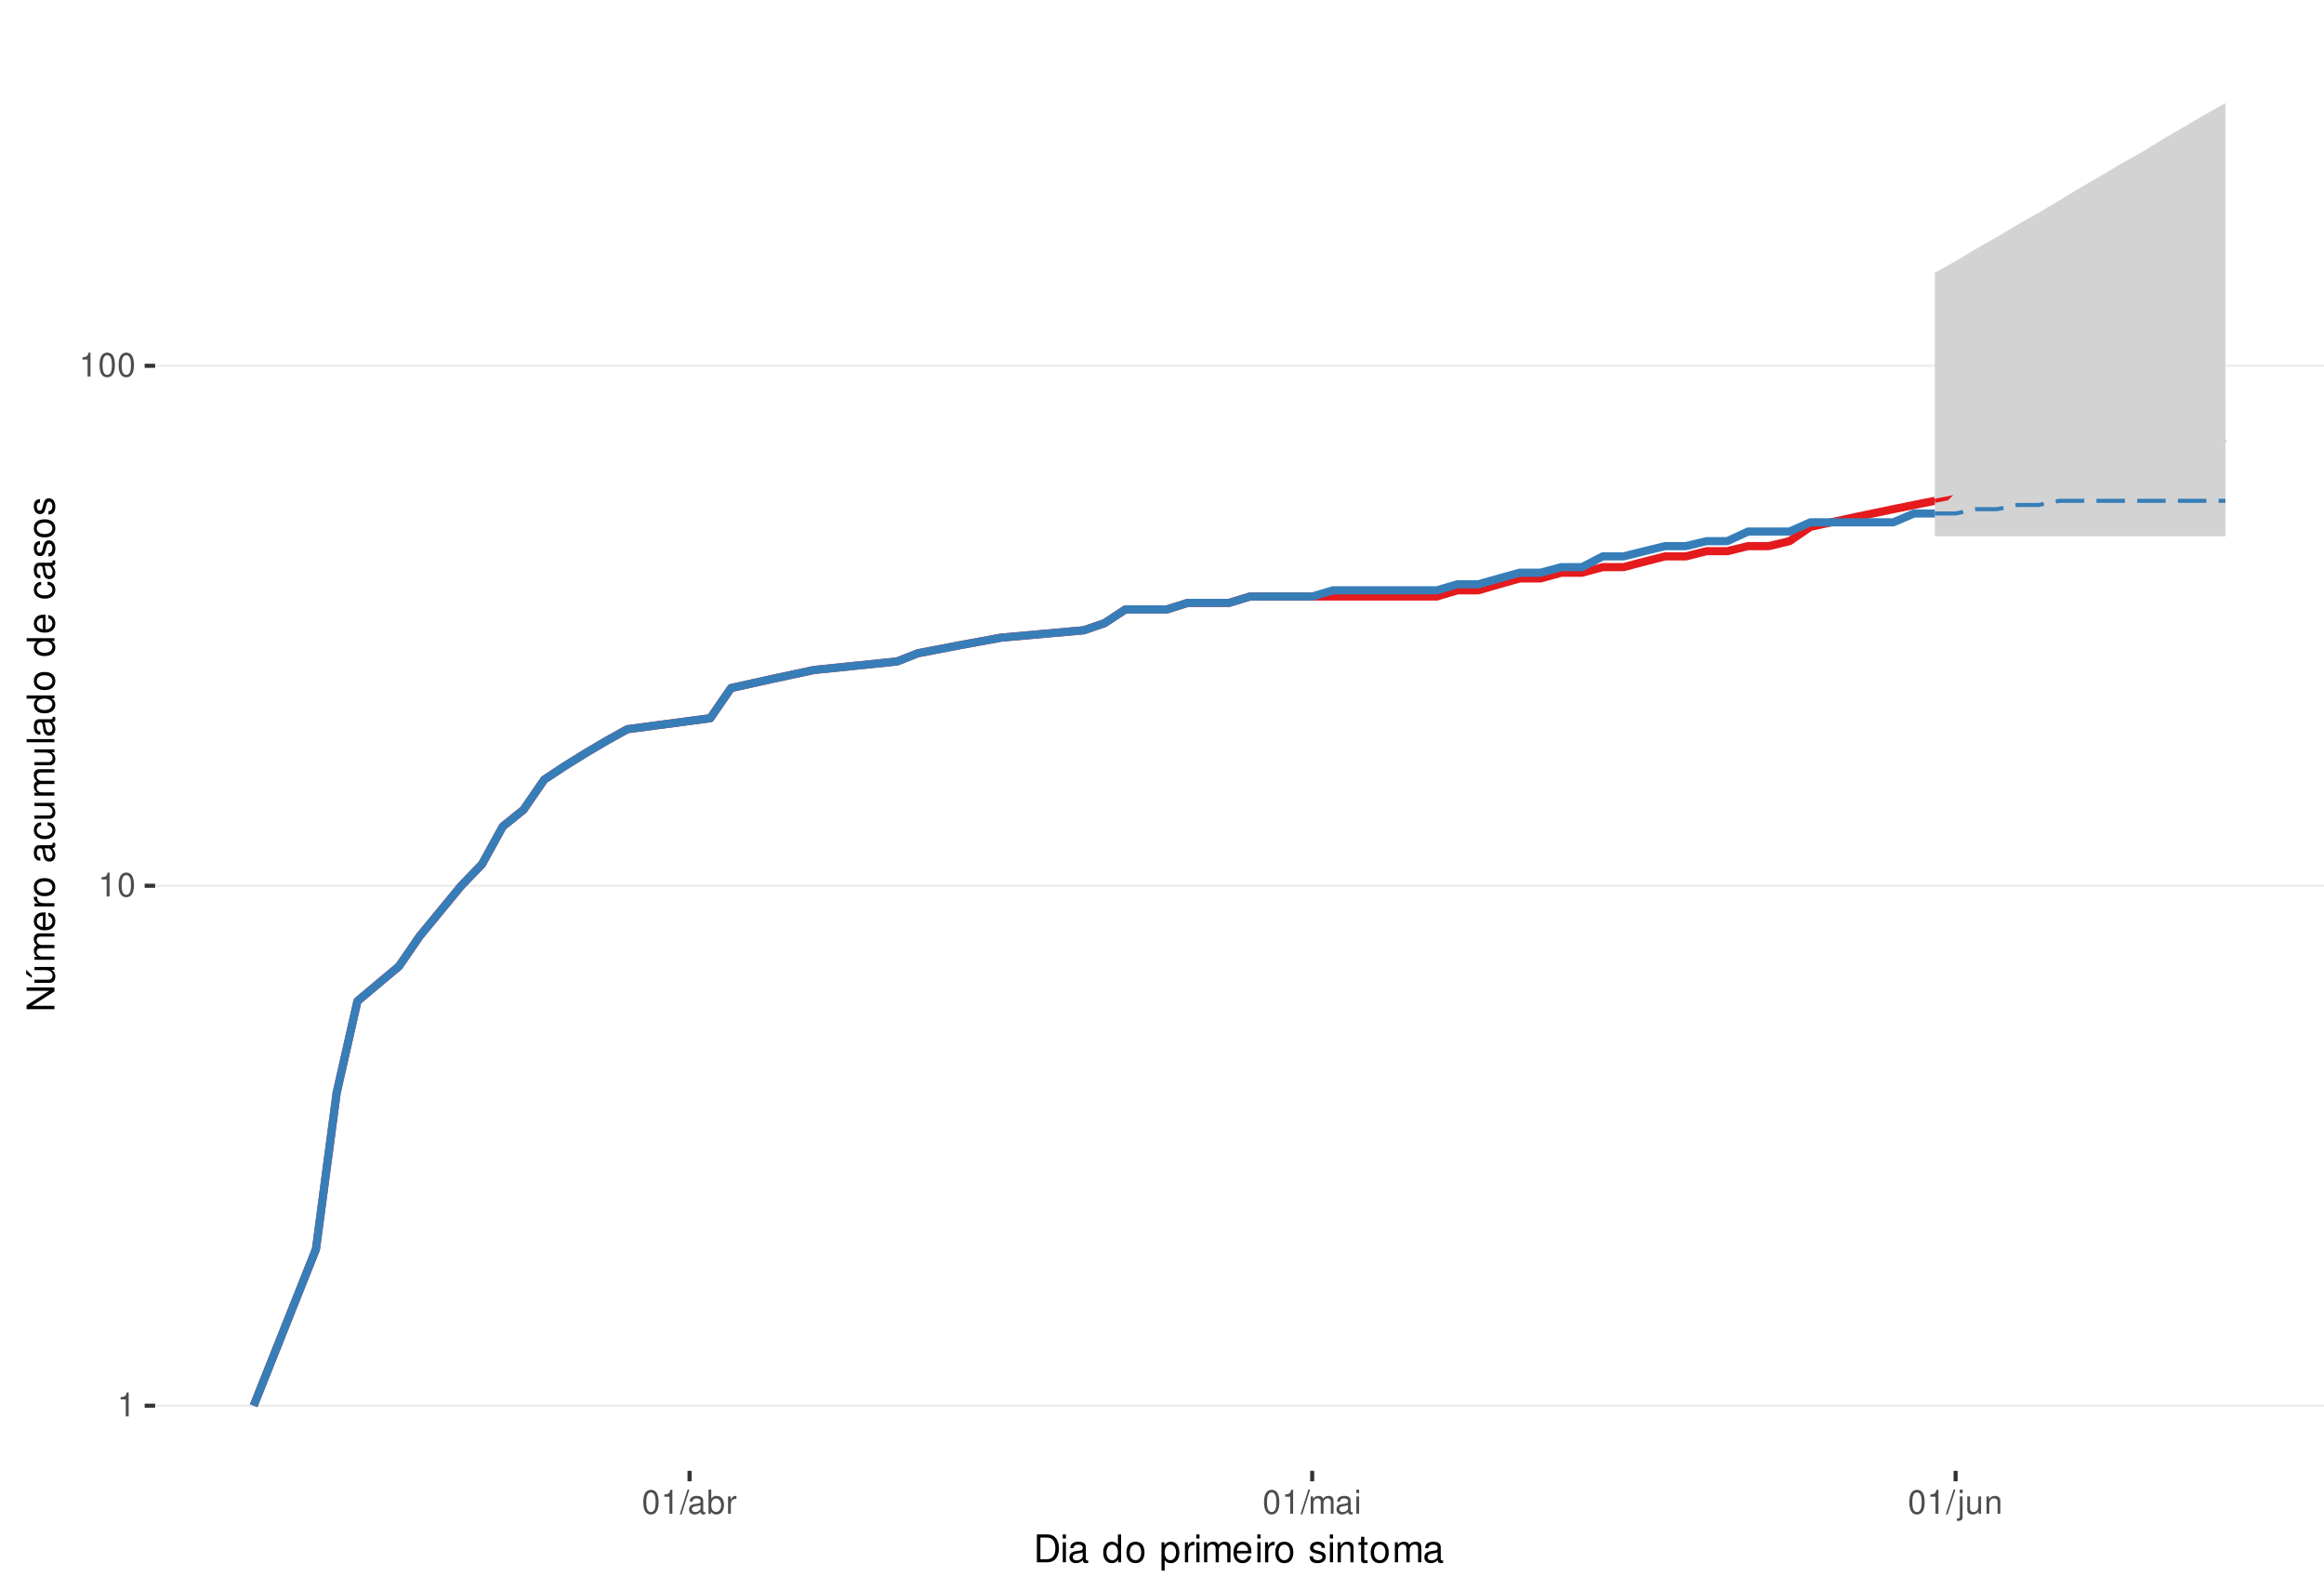
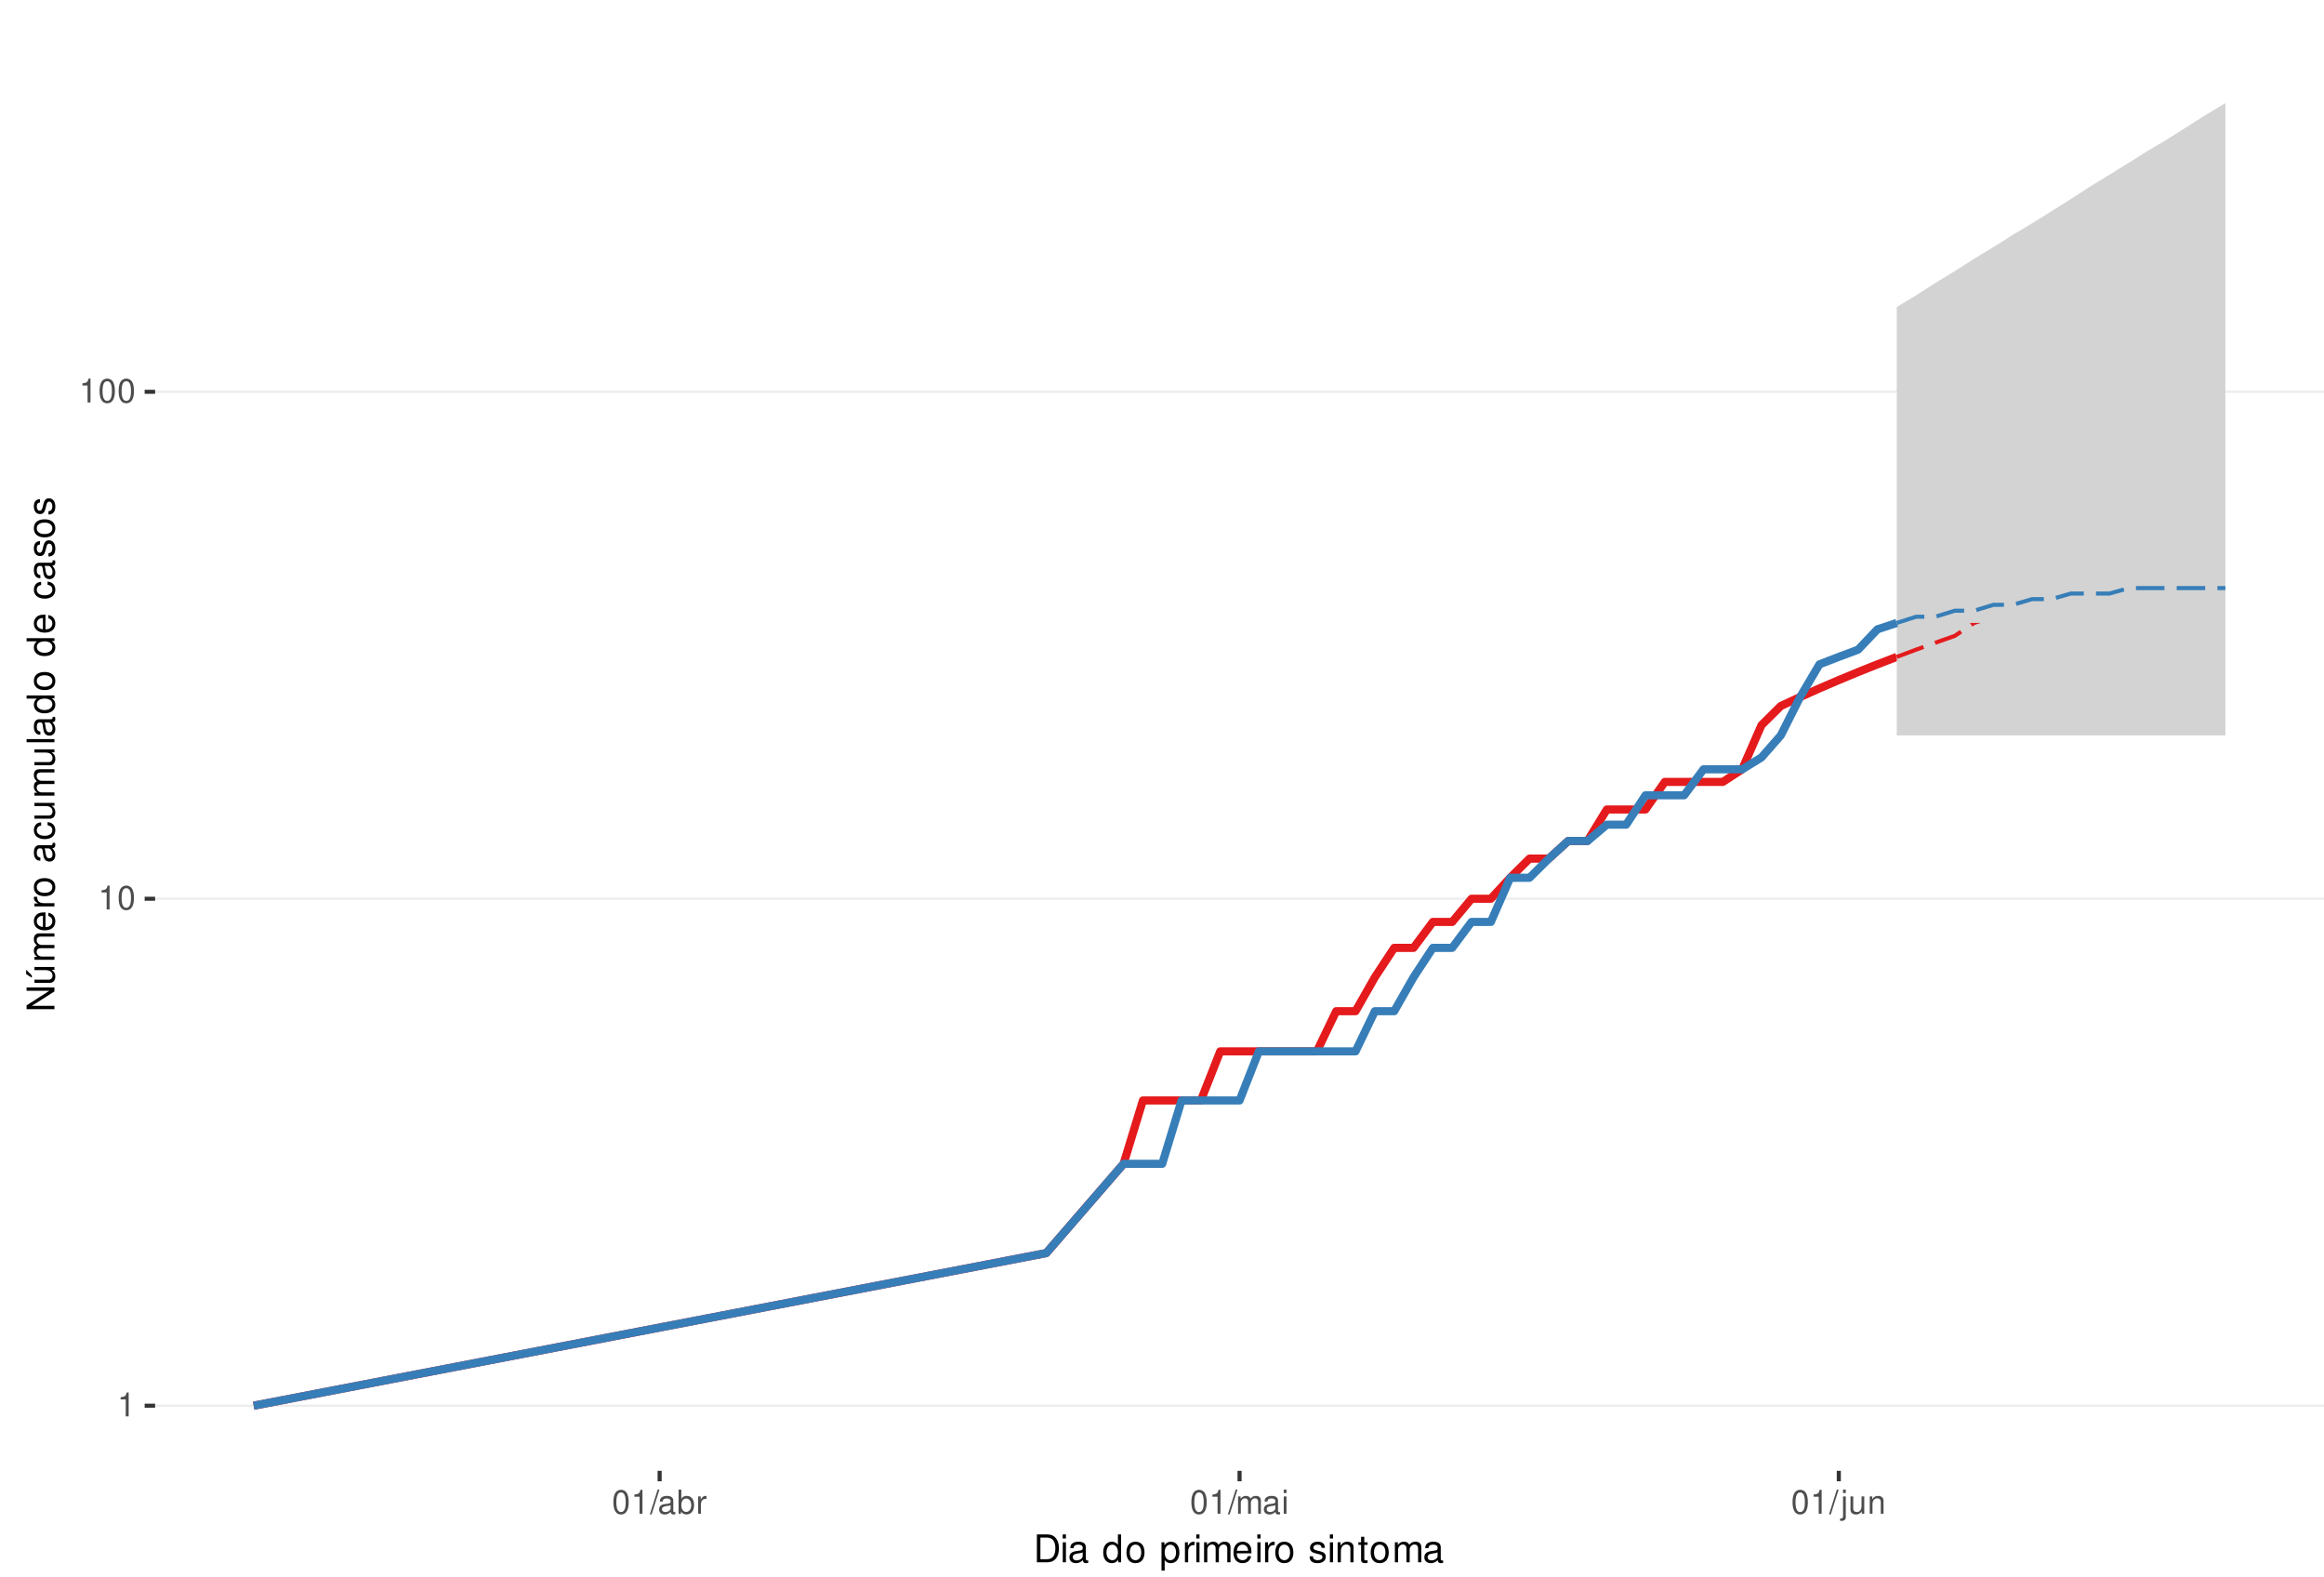
<svg xmlns="http://www.w3.org/2000/svg" xmlns:xlink="http://www.w3.org/1999/xlink" width="609pt" height="413pt" viewBox="0 0 609 413" version="1.1">
  <defs>
    <g>
      <symbol overflow="visible" id="glyph0-0">
        <path style="stroke:none;" d="" />
      </symbol>
      <symbol overflow="visible" id="glyph0-1">
        <path style="stroke:none;" d="M 2.234 -4.453 L 2.234 0 L 3 0 L 3 -6.266 L 2.5 -6.266 C 2.234 -5.297 2.062 -5.172 0.891 -5.016 L 0.891 -4.453 Z M 2.234 -4.453 " />
      </symbol>
      <symbol overflow="visible" id="glyph0-2">
        <path style="stroke:none;" d="M 2.375 -6.266 C 1.812 -6.266 1.297 -6 0.969 -5.578 C 0.578 -5.016 0.375 -4.188 0.375 -3.031 C 0.375 -0.922 1.062 0.203 2.375 0.203 C 3.672 0.203 4.391 -0.922 4.391 -2.984 C 4.391 -4.188 4.203 -5 3.797 -5.578 C 3.469 -6 2.953 -6.266 2.375 -6.266 Z M 2.375 -5.578 C 3.203 -5.578 3.609 -4.75 3.609 -3.047 C 3.609 -1.266 3.219 -0.438 2.359 -0.438 C 1.562 -0.438 1.156 -1.297 1.156 -3.016 C 1.156 -4.75 1.562 -5.578 2.375 -5.578 Z M 2.375 -5.578 " />
      </symbol>
      <symbol overflow="visible" id="glyph0-3">
        <path style="stroke:none;" d="M 1.984 -6.312 L -0.062 0.172 L 0.406 0.172 L 2.453 -6.312 Z M 1.984 -6.312 " />
      </symbol>
      <symbol overflow="visible" id="glyph0-4">
        <path style="stroke:none;" d="M 4.625 -0.422 C 4.547 -0.406 4.516 -0.406 4.469 -0.406 C 4.219 -0.406 4.078 -0.531 4.078 -0.766 L 4.078 -3.422 C 4.078 -4.234 3.5 -4.672 2.375 -4.672 C 1.719 -4.672 1.188 -4.469 0.875 -4.141 C 0.672 -3.906 0.578 -3.641 0.562 -3.188 L 1.297 -3.188 C 1.344 -3.75 1.672 -4 2.359 -4 C 3.016 -4 3.375 -3.75 3.375 -3.328 L 3.375 -3.141 C 3.359 -2.828 3.203 -2.703 2.609 -2.625 C 1.594 -2.5 1.438 -2.469 1.156 -2.359 C 0.625 -2.125 0.359 -1.734 0.359 -1.141 C 0.359 -0.312 0.938 0.203 1.859 0.203 C 2.422 0.203 2.875 0 3.391 -0.469 C 3.438 0 3.672 0.203 4.141 0.203 C 4.297 0.203 4.391 0.188 4.625 0.125 Z M 3.375 -1.422 C 3.375 -1.188 3.297 -1.031 3.078 -0.844 C 2.781 -0.578 2.438 -0.438 2.016 -0.438 C 1.453 -0.438 1.109 -0.703 1.109 -1.156 C 1.109 -1.641 1.422 -1.875 2.203 -1.984 C 2.984 -2.094 3.125 -2.125 3.375 -2.234 Z M 3.375 -1.422 " />
      </symbol>
      <symbol overflow="visible" id="glyph0-5">
        <path style="stroke:none;" d="M 0.469 -6.312 L 0.469 0 L 1.109 0 L 1.109 -0.578 C 1.469 -0.047 1.922 0.203 2.547 0.203 C 3.75 0.203 4.531 -0.781 4.531 -2.281 C 4.531 -3.75 3.797 -4.672 2.594 -4.672 C 1.969 -4.672 1.531 -4.438 1.188 -3.922 L 1.188 -6.312 Z M 2.453 -3.984 C 3.25 -3.984 3.781 -3.297 3.781 -2.203 C 3.781 -1.172 3.234 -0.469 2.453 -0.469 C 1.672 -0.469 1.188 -1.172 1.188 -2.234 C 1.188 -3.297 1.672 -3.984 2.453 -3.984 Z M 2.453 -3.984 " />
      </symbol>
      <symbol overflow="visible" id="glyph0-6">
        <path style="stroke:none;" d="M 0.594 -4.531 L 0.594 0 L 1.328 0 L 1.328 -2.359 C 1.328 -3.438 1.781 -3.938 2.781 -3.906 L 2.781 -4.641 C 2.656 -4.656 2.594 -4.672 2.5 -4.672 C 2.031 -4.672 1.672 -4.391 1.266 -3.719 L 1.266 -4.531 Z M 0.594 -4.531 " />
      </symbol>
      <symbol overflow="visible" id="glyph0-7">
        <path style="stroke:none;" d="M 0.609 -4.531 L 0.609 0 L 1.328 0 L 1.328 -2.844 C 1.328 -3.5 1.812 -4.031 2.391 -4.031 C 2.938 -4.031 3.234 -3.703 3.234 -3.125 L 3.234 0 L 3.969 0 L 3.969 -2.844 C 3.969 -3.5 4.438 -4.031 5.031 -4.031 C 5.562 -4.031 5.875 -3.703 5.875 -3.125 L 5.875 0 L 6.594 0 L 6.594 -3.406 C 6.594 -4.219 6.125 -4.672 5.281 -4.672 C 4.672 -4.672 4.312 -4.484 3.891 -3.969 C 3.625 -4.453 3.25 -4.672 2.672 -4.672 C 2.062 -4.672 1.656 -4.438 1.266 -3.891 L 1.266 -4.531 Z M 0.609 -4.531 " />
      </symbol>
      <symbol overflow="visible" id="glyph0-8">
        <path style="stroke:none;" d="M 1.297 -4.531 L 0.578 -4.531 L 0.578 0 L 1.297 0 Z M 1.297 -6.312 L 0.578 -6.312 L 0.578 -5.406 L 1.297 -5.406 Z M 1.297 -6.312 " />
      </symbol>
      <symbol overflow="visible" id="glyph0-9">
        <path style="stroke:none;" d="M 0.609 -4.531 L 0.609 0.656 C 0.609 1.109 0.469 1.25 0.016 1.25 C -0.031 1.25 -0.062 1.25 -0.156 1.25 L -0.156 1.859 C -0.062 1.875 -0.031 1.891 0.094 1.891 C 0.906 1.891 1.328 1.562 1.328 0.938 L 1.328 -4.531 Z M 1.328 -6.312 L 0.609 -6.312 L 0.609 -5.406 L 1.328 -5.406 Z M 1.328 -6.312 " />
      </symbol>
      <symbol overflow="visible" id="glyph0-10">
        <path style="stroke:none;" d="M 4.172 0 L 4.172 -4.531 L 3.453 -4.531 L 3.453 -1.969 C 3.453 -1.031 2.969 -0.438 2.219 -0.438 C 1.641 -0.438 1.281 -0.781 1.281 -1.328 L 1.281 -4.531 L 0.562 -4.531 L 0.562 -1.031 C 0.562 -0.281 1.125 0.203 2.016 0.203 C 2.672 0.203 3.094 -0.031 3.516 -0.625 L 3.516 0 Z M 4.172 0 " />
      </symbol>
      <symbol overflow="visible" id="glyph0-11">
        <path style="stroke:none;" d="M 0.609 -4.531 L 0.609 0 L 1.328 0 L 1.328 -2.5 C 1.328 -3.422 1.812 -4.031 2.562 -4.031 C 3.141 -4.031 3.5 -3.688 3.5 -3.141 L 3.5 0 L 4.219 0 L 4.219 -3.422 C 4.219 -4.188 3.656 -4.672 2.781 -4.672 C 2.109 -4.672 1.672 -4.406 1.266 -3.781 L 1.266 -4.531 Z M 0.609 -4.531 " />
      </symbol>
      <symbol overflow="visible" id="glyph1-0">
        <path style="stroke:none;" d="" />
      </symbol>
      <symbol overflow="visible" id="glyph1-1">
        <path style="stroke:none;" d="M 0.891 0 L 3.703 0 C 5.547 0 6.672 -1.375 6.672 -3.656 C 6.672 -5.906 5.547 -7.297 3.703 -7.297 L 0.891 -7.297 Z M 1.812 -0.812 L 1.812 -6.469 L 3.547 -6.469 C 4.984 -6.469 5.734 -5.5 5.734 -3.641 C 5.734 -1.797 4.984 -0.812 3.547 -0.812 Z M 1.812 -0.812 " />
      </symbol>
      <symbol overflow="visible" id="glyph1-2">
        <path style="stroke:none;" d="M 1.5 -5.234 L 0.672 -5.234 L 0.672 0 L 1.5 0 Z M 1.5 -7.297 L 0.656 -7.297 L 0.656 -6.234 L 1.5 -6.234 Z M 1.5 -7.297 " />
      </symbol>
      <symbol overflow="visible" id="glyph1-3">
        <path style="stroke:none;" d="M 5.344 -0.484 C 5.266 -0.469 5.219 -0.469 5.172 -0.469 C 4.875 -0.469 4.719 -0.625 4.719 -0.875 L 4.719 -3.953 C 4.719 -4.891 4.047 -5.391 2.75 -5.391 C 1.984 -5.391 1.375 -5.172 1.016 -4.781 C 0.766 -4.516 0.672 -4.203 0.656 -3.688 L 1.484 -3.688 C 1.562 -4.328 1.938 -4.625 2.719 -4.625 C 3.484 -4.625 3.891 -4.344 3.891 -3.844 L 3.891 -3.625 C 3.875 -3.266 3.703 -3.125 3.016 -3.047 C 1.844 -2.891 1.656 -2.844 1.344 -2.719 C 0.734 -2.453 0.422 -2 0.422 -1.312 C 0.422 -0.375 1.078 0.234 2.141 0.234 C 2.797 0.234 3.328 0 3.922 -0.547 C 3.984 0 4.234 0.234 4.781 0.234 C 4.953 0.234 5.062 0.203 5.344 0.141 Z M 3.891 -1.656 C 3.891 -1.375 3.812 -1.203 3.562 -0.969 C 3.219 -0.656 2.812 -0.5 2.312 -0.5 C 1.672 -0.5 1.297 -0.812 1.297 -1.344 C 1.297 -1.891 1.656 -2.172 2.547 -2.297 C 3.438 -2.422 3.609 -2.453 3.891 -2.594 Z M 3.891 -1.656 " />
      </symbol>
      <symbol overflow="visible" id="glyph1-4">
        <path style="stroke:none;" d="" />
      </symbol>
      <symbol overflow="visible" id="glyph1-5">
        <path style="stroke:none;" d="M 4.953 -7.297 L 4.125 -7.297 L 4.125 -4.578 C 3.766 -5.109 3.203 -5.391 2.516 -5.391 C 1.156 -5.391 0.266 -4.297 0.266 -2.625 C 0.266 -0.859 1.125 0.234 2.547 0.234 C 3.266 0.234 3.766 -0.047 4.203 -0.688 L 4.203 0 L 4.953 0 Z M 2.656 -4.609 C 3.547 -4.609 4.125 -3.812 4.125 -2.562 C 4.125 -1.344 3.547 -0.547 2.656 -0.547 C 1.734 -0.547 1.125 -1.359 1.125 -2.578 C 1.125 -3.797 1.734 -4.609 2.656 -4.609 Z M 2.656 -4.609 " />
      </symbol>
      <symbol overflow="visible" id="glyph1-6">
        <path style="stroke:none;" d="M 2.719 -5.391 C 1.234 -5.391 0.359 -4.344 0.359 -2.578 C 0.359 -0.812 1.234 0.234 2.734 0.234 C 4.203 0.234 5.094 -0.812 5.094 -2.547 C 5.094 -4.359 4.234 -5.391 2.719 -5.391 Z M 2.734 -4.625 C 3.672 -4.625 4.234 -3.844 4.234 -2.547 C 4.234 -1.312 3.656 -0.547 2.734 -0.547 C 1.797 -0.547 1.234 -1.312 1.234 -2.578 C 1.234 -3.844 1.797 -4.625 2.734 -4.625 Z M 2.734 -4.625 " />
      </symbol>
      <symbol overflow="visible" id="glyph1-7">
        <path style="stroke:none;" d="M 0.547 2.188 L 1.375 2.188 L 1.375 -0.547 C 1.812 -0.016 2.312 0.234 2.984 0.234 C 4.344 0.234 5.234 -0.859 5.234 -2.531 C 5.234 -4.297 4.375 -5.391 2.984 -5.391 C 2.266 -5.391 1.703 -5.062 1.312 -4.453 L 1.312 -5.234 L 0.547 -5.234 Z M 2.844 -4.609 C 3.766 -4.609 4.359 -3.797 4.359 -2.547 C 4.359 -1.359 3.75 -0.547 2.844 -0.547 C 1.953 -0.547 1.375 -1.344 1.375 -2.578 C 1.375 -3.812 1.953 -4.609 2.844 -4.609 Z M 2.844 -4.609 " />
      </symbol>
      <symbol overflow="visible" id="glyph1-8">
        <path style="stroke:none;" d="M 0.688 -5.234 L 0.688 0 L 1.531 0 L 1.531 -2.719 C 1.547 -3.984 2.062 -4.547 3.203 -4.516 L 3.203 -5.359 C 3.062 -5.375 2.984 -5.391 2.891 -5.391 C 2.344 -5.391 1.938 -5.062 1.453 -4.297 L 1.453 -5.234 Z M 0.688 -5.234 " />
      </symbol>
      <symbol overflow="visible" id="glyph1-9">
        <path style="stroke:none;" d="M 0.703 -5.234 L 0.703 0 L 1.547 0 L 1.547 -3.297 C 1.547 -4.047 2.094 -4.656 2.766 -4.656 C 3.391 -4.656 3.734 -4.281 3.734 -3.609 L 3.734 0 L 4.578 0 L 4.578 -3.297 C 4.578 -4.047 5.125 -4.656 5.812 -4.656 C 6.422 -4.656 6.781 -4.266 6.781 -3.609 L 6.781 0 L 7.625 0 L 7.625 -3.938 C 7.625 -4.875 7.078 -5.391 6.094 -5.391 C 5.406 -5.391 4.984 -5.188 4.484 -4.594 C 4.188 -5.156 3.766 -5.391 3.078 -5.391 C 2.375 -5.391 1.906 -5.125 1.469 -4.5 L 1.469 -5.234 Z M 0.703 -5.234 " />
      </symbol>
      <symbol overflow="visible" id="glyph1-10">
        <path style="stroke:none;" d="M 5.125 -2.344 C 5.125 -3.141 5.062 -3.625 4.922 -4.016 C 4.578 -4.875 3.781 -5.391 2.797 -5.391 C 1.344 -5.391 0.406 -4.281 0.406 -2.547 C 0.406 -0.812 1.297 0.234 2.781 0.234 C 3.984 0.234 4.812 -0.453 5.016 -1.594 L 4.188 -1.594 C 3.953 -0.906 3.484 -0.547 2.812 -0.547 C 2.281 -0.547 1.828 -0.781 1.547 -1.219 C 1.344 -1.516 1.281 -1.812 1.266 -2.344 Z M 1.297 -3.016 C 1.359 -3.984 1.953 -4.625 2.797 -4.625 C 3.641 -4.625 4.234 -3.953 4.234 -3.016 Z M 1.297 -3.016 " />
      </symbol>
      <symbol overflow="visible" id="glyph1-11">
        <path style="stroke:none;" d="M 4.375 -3.781 C 4.375 -4.812 3.688 -5.391 2.484 -5.391 C 1.266 -5.391 0.469 -4.766 0.469 -3.797 C 0.469 -2.969 0.891 -2.578 2.125 -2.281 L 2.906 -2.094 C 3.484 -1.953 3.719 -1.734 3.719 -1.375 C 3.719 -0.875 3.234 -0.547 2.5 -0.547 C 2.047 -0.547 1.672 -0.672 1.453 -0.891 C 1.328 -1.047 1.266 -1.188 1.219 -1.562 L 0.344 -1.562 C 0.375 -0.344 1.062 0.234 2.438 0.234 C 3.75 0.234 4.594 -0.422 4.594 -1.438 C 4.594 -2.203 4.156 -2.641 3.109 -2.891 L 2.312 -3.078 C 1.625 -3.234 1.344 -3.453 1.344 -3.828 C 1.344 -4.312 1.766 -4.625 2.453 -4.625 C 3.125 -4.625 3.484 -4.328 3.5 -3.781 Z M 4.375 -3.781 " />
      </symbol>
      <symbol overflow="visible" id="glyph1-12">
        <path style="stroke:none;" d="M 0.703 -5.234 L 0.703 0 L 1.547 0 L 1.547 -2.891 C 1.547 -3.953 2.094 -4.656 2.953 -4.656 C 3.625 -4.656 4.047 -4.266 4.047 -3.625 L 4.047 0 L 4.875 0 L 4.875 -3.953 C 4.875 -4.828 4.219 -5.391 3.203 -5.391 C 2.438 -5.391 1.938 -5.094 1.469 -4.359 L 1.469 -5.234 Z M 0.703 -5.234 " />
      </symbol>
      <symbol overflow="visible" id="glyph1-13">
        <path style="stroke:none;" d="M 2.547 -5.234 L 1.688 -5.234 L 1.688 -6.688 L 0.844 -6.688 L 0.844 -5.234 L 0.141 -5.234 L 0.141 -4.562 L 0.844 -4.562 L 0.844 -0.594 C 0.844 -0.062 1.203 0.234 1.859 0.234 C 2.078 0.234 2.266 0.203 2.547 0.156 L 2.547 -0.547 C 2.422 -0.516 2.312 -0.5 2.141 -0.5 C 1.781 -0.5 1.688 -0.594 1.688 -0.969 L 1.688 -4.562 L 2.547 -4.562 Z M 2.547 -5.234 " />
      </symbol>
      <symbol overflow="visible" id="glyph2-0">
        <path style="stroke:none;" d="" />
      </symbol>
      <symbol overflow="visible" id="glyph2-1">
        <path style="stroke:none;" d="M -7.297 -6.453 L -7.297 -5.578 L -1.328 -5.578 L -7.297 -1.766 L -7.297 -0.766 L 0 -0.766 L 0 -1.641 L -5.906 -1.641 L 0 -5.406 L 0 -6.453 Z M -7.297 -6.453 " />
      </symbol>
      <symbol overflow="visible" id="glyph2-2">
        <path style="stroke:none;" d="M 0 -4.812 L -5.234 -4.812 L -5.234 -3.984 L -2.266 -3.984 C -1.203 -3.984 -0.5 -3.438 -0.5 -2.562 C -0.5 -1.906 -0.906 -1.484 -1.531 -1.484 L -5.234 -1.484 L -5.234 -0.656 L -1.203 -0.656 C -0.328 -0.656 0.234 -1.297 0.234 -2.312 C 0.234 -3.094 -0.047 -3.578 -0.734 -4.062 L 0 -4.062 Z M -7.406 -2.953 L -5.922 -2 L -5.922 -2.594 L -7.406 -4.094 Z M -7.406 -2.953 " />
      </symbol>
      <symbol overflow="visible" id="glyph2-3">
        <path style="stroke:none;" d="M -5.234 -0.703 L 0 -0.703 L 0 -1.547 L -3.297 -1.547 C -4.047 -1.547 -4.656 -2.094 -4.656 -2.766 C -4.656 -3.391 -4.281 -3.734 -3.609 -3.734 L 0 -3.734 L 0 -4.578 L -3.297 -4.578 C -4.047 -4.578 -4.656 -5.125 -4.656 -5.812 C -4.656 -6.422 -4.266 -6.781 -3.609 -6.781 L 0 -6.781 L 0 -7.625 L -3.938 -7.625 C -4.875 -7.625 -5.391 -7.078 -5.391 -6.094 C -5.391 -5.406 -5.188 -4.984 -4.594 -4.484 C -5.156 -4.188 -5.391 -3.766 -5.391 -3.078 C -5.391 -2.375 -5.125 -1.906 -4.5 -1.469 L -5.234 -1.469 Z M -5.234 -0.703 " />
      </symbol>
      <symbol overflow="visible" id="glyph2-4">
        <path style="stroke:none;" d="M -2.344 -5.125 C -3.141 -5.125 -3.625 -5.062 -4.016 -4.922 C -4.875 -4.578 -5.391 -3.781 -5.391 -2.797 C -5.391 -1.344 -4.281 -0.406 -2.547 -0.406 C -0.812 -0.406 0.234 -1.297 0.234 -2.781 C 0.234 -3.984 -0.453 -4.812 -1.594 -5.016 L -1.594 -4.188 C -0.906 -3.953 -0.547 -3.484 -0.547 -2.812 C -0.547 -2.281 -0.781 -1.828 -1.219 -1.547 C -1.516 -1.344 -1.812 -1.281 -2.344 -1.266 Z M -3.016 -1.297 C -3.984 -1.359 -4.625 -1.953 -4.625 -2.797 C -4.625 -3.641 -3.953 -4.234 -3.016 -4.234 Z M -3.016 -1.297 " />
      </symbol>
      <symbol overflow="visible" id="glyph2-5">
        <path style="stroke:none;" d="M -5.234 -0.688 L 0 -0.688 L 0 -1.531 L -2.719 -1.531 C -3.984 -1.547 -4.547 -2.062 -4.516 -3.203 L -5.359 -3.203 C -5.375 -3.062 -5.391 -2.984 -5.391 -2.891 C -5.391 -2.344 -5.062 -1.938 -4.297 -1.453 L -5.234 -1.453 Z M -5.234 -0.688 " />
      </symbol>
      <symbol overflow="visible" id="glyph2-6">
        <path style="stroke:none;" d="M -5.391 -2.719 C -5.391 -1.234 -4.344 -0.359 -2.578 -0.359 C -0.812 -0.359 0.234 -1.234 0.234 -2.734 C 0.234 -4.203 -0.812 -5.094 -2.547 -5.094 C -4.359 -5.094 -5.391 -4.234 -5.391 -2.719 Z M -4.625 -2.734 C -4.625 -3.672 -3.844 -4.234 -2.547 -4.234 C -1.312 -4.234 -0.547 -3.656 -0.547 -2.734 C -0.547 -1.797 -1.312 -1.234 -2.578 -1.234 C -3.844 -1.234 -4.625 -1.797 -4.625 -2.734 Z M -4.625 -2.734 " />
      </symbol>
      <symbol overflow="visible" id="glyph2-7">
        <path style="stroke:none;" d="" />
      </symbol>
      <symbol overflow="visible" id="glyph2-8">
        <path style="stroke:none;" d="M -0.484 -5.344 C -0.469 -5.266 -0.469 -5.219 -0.469 -5.172 C -0.469 -4.875 -0.625 -4.719 -0.875 -4.719 L -3.953 -4.719 C -4.891 -4.719 -5.391 -4.047 -5.391 -2.75 C -5.391 -1.984 -5.172 -1.375 -4.781 -1.016 C -4.516 -0.766 -4.203 -0.672 -3.688 -0.656 L -3.688 -1.484 C -4.328 -1.562 -4.625 -1.938 -4.625 -2.719 C -4.625 -3.484 -4.344 -3.891 -3.844 -3.891 L -3.625 -3.891 C -3.266 -3.875 -3.125 -3.703 -3.047 -3.016 C -2.891 -1.844 -2.844 -1.656 -2.719 -1.344 C -2.453 -0.734 -2 -0.422 -1.312 -0.422 C -0.375 -0.422 0.234 -1.078 0.234 -2.141 C 0.234 -2.797 0 -3.328 -0.547 -3.922 C 0 -3.984 0.234 -4.234 0.234 -4.781 C 0.234 -4.953 0.203 -5.062 0.141 -5.344 Z M -1.656 -3.891 C -1.375 -3.891 -1.203 -3.812 -0.969 -3.562 C -0.656 -3.219 -0.5 -2.812 -0.5 -2.312 C -0.5 -1.672 -0.812 -1.297 -1.344 -1.297 C -1.891 -1.297 -2.172 -1.656 -2.297 -2.547 C -2.422 -3.438 -2.453 -3.609 -2.594 -3.891 Z M -1.656 -3.891 " />
      </symbol>
      <symbol overflow="visible" id="glyph2-9">
        <path style="stroke:none;" d="M -3.484 -4.703 C -3.984 -4.672 -4.312 -4.562 -4.609 -4.359 C -5.094 -4 -5.391 -3.375 -5.391 -2.641 C -5.391 -1.219 -4.266 -0.312 -2.531 -0.312 C -0.844 -0.312 0.234 -1.203 0.234 -2.625 C 0.234 -3.875 -0.516 -4.672 -1.797 -4.766 L -1.797 -3.938 C -0.953 -3.797 -0.547 -3.359 -0.547 -2.656 C -0.547 -1.734 -1.297 -1.188 -2.531 -1.188 C -3.844 -1.188 -4.625 -1.719 -4.625 -2.625 C -4.625 -3.328 -4.203 -3.766 -3.484 -3.875 Z M -3.484 -4.703 " />
      </symbol>
      <symbol overflow="visible" id="glyph2-10">
        <path style="stroke:none;" d="M 0 -4.812 L -5.234 -4.812 L -5.234 -3.984 L -2.266 -3.984 C -1.203 -3.984 -0.5 -3.438 -0.5 -2.562 C -0.5 -1.906 -0.906 -1.484 -1.531 -1.484 L -5.234 -1.484 L -5.234 -0.656 L -1.203 -0.656 C -0.328 -0.656 0.234 -1.297 0.234 -2.312 C 0.234 -3.094 -0.047 -3.578 -0.734 -4.062 L 0 -4.062 Z M 0 -4.812 " />
      </symbol>
      <symbol overflow="visible" id="glyph2-11">
        <path style="stroke:none;" d="M -7.297 -1.516 L -7.297 -0.688 L 0 -0.688 L 0 -1.516 Z M -7.297 -1.516 " />
      </symbol>
      <symbol overflow="visible" id="glyph2-12">
        <path style="stroke:none;" d="M -7.297 -4.953 L -7.297 -4.125 L -4.578 -4.125 C -5.109 -3.766 -5.391 -3.203 -5.391 -2.516 C -5.391 -1.156 -4.297 -0.266 -2.625 -0.266 C -0.859 -0.266 0.234 -1.125 0.234 -2.547 C 0.234 -3.266 -0.047 -3.766 -0.688 -4.203 L 0 -4.203 L 0 -4.953 Z M -4.609 -2.656 C -4.609 -3.547 -3.812 -4.125 -2.562 -4.125 C -1.344 -4.125 -0.547 -3.547 -0.547 -2.656 C -0.547 -1.734 -1.359 -1.125 -2.578 -1.125 C -3.797 -1.125 -4.609 -1.734 -4.609 -2.656 Z M -4.609 -2.656 " />
      </symbol>
      <symbol overflow="visible" id="glyph2-13">
        <path style="stroke:none;" d="M -3.781 -4.375 C -4.812 -4.375 -5.391 -3.688 -5.391 -2.484 C -5.391 -1.266 -4.766 -0.469 -3.797 -0.469 C -2.969 -0.469 -2.578 -0.891 -2.281 -2.125 L -2.094 -2.906 C -1.953 -3.484 -1.734 -3.719 -1.375 -3.719 C -0.875 -3.719 -0.547 -3.234 -0.547 -2.5 C -0.547 -2.047 -0.672 -1.672 -0.891 -1.453 C -1.047 -1.328 -1.188 -1.266 -1.562 -1.219 L -1.562 -0.344 C -0.344 -0.375 0.234 -1.062 0.234 -2.438 C 0.234 -3.75 -0.422 -4.594 -1.438 -4.594 C -2.203 -4.594 -2.641 -4.156 -2.891 -3.109 L -3.078 -2.312 C -3.234 -1.625 -3.453 -1.344 -3.828 -1.344 C -4.312 -1.344 -4.625 -1.766 -4.625 -2.453 C -4.625 -3.125 -4.328 -3.484 -3.781 -3.5 Z M -3.781 -4.375 " />
      </symbol>
    </g>
    <clipPath id="clip1">
      <path d="M 40.645 9.961 L 609 9.961 L 609 385.328 L 40.645 385.328 Z M 40.645 9.961 " />
    </clipPath>
    <clipPath id="clip2">
      <path d="M 40.645 368 L 609 368 L 609 369 L 40.645 369 Z M 40.645 368 " />
    </clipPath>
    <clipPath id="clip3">
-       <path d="M 40.645 231 L 609 231 L 609 233 L 40.645 233 Z M 40.645 231 " />
+       <path d="M 40.645 235 L 609 235 L 609 236 L 40.645 236 Z M 40.645 235 " />
    </clipPath>
    <clipPath id="clip4">
-       <path d="M 40.645 95 L 609 95 L 609 97 L 40.645 97 Z M 40.645 95 " />
+       <path d="M 40.645 102 L 609 102 L 609 103 L 40.645 103 Z M 40.645 102 " />
    </clipPath>
  </defs>
  <g id="surface32">
    <rect x="0" y="0" width="609" height="413" style="fill:rgb(100%,100%,100%);fill-opacity:1;stroke:none;" />
    <rect x="0" y="0" width="609" height="413" style="fill:rgb(100%,100%,100%);fill-opacity:1;stroke:none;" />
    <path style="fill:none;stroke-width:1.067;stroke-linecap:round;stroke-linejoin:round;stroke:rgb(100%,100%,100%);stroke-opacity:1;stroke-miterlimit:10;" d="M 0 413 L 609 413 L 609 0 L 0 0 Z M 0 413 " />
    <g clip-path="url(#clip1)" clip-rule="nonzero">
      <path style=" stroke:none;fill-rule:nonzero;fill:rgb(100%,100%,100%);fill-opacity:1;" d="M 40.645 385.328 L 609 385.328 L 609 9.961 L 40.645 9.961 Z M 40.645 385.328 " />
    </g>
    <g clip-path="url(#clip2)" clip-rule="nonzero">
      <path style="fill:none;stroke-width:0.533;stroke-linecap:butt;stroke-linejoin:round;stroke:rgb(92.157%,92.157%,92.157%);stroke-opacity:1;stroke-miterlimit:10;" d="M 40.645 368.266 L 609 368.266 " />
    </g>
    <g clip-path="url(#clip3)" clip-rule="nonzero">
-       <path style="fill:none;stroke-width:0.533;stroke-linecap:butt;stroke-linejoin:round;stroke:rgb(92.157%,92.157%,92.157%);stroke-opacity:1;stroke-miterlimit:10;" d="M 40.645 232.051 L 609 232.051 " />
+       <path style="fill:none;stroke-width:0.533;stroke-linecap:butt;stroke-linejoin:round;stroke:rgb(92.157%,92.157%,92.157%);stroke-opacity:1;stroke-miterlimit:10;" d="M 40.645 235.457 L 609 235.457 " />
    </g>
    <g clip-path="url(#clip4)" clip-rule="nonzero">
-       <path style="fill:none;stroke-width:0.533;stroke-linecap:butt;stroke-linejoin:round;stroke:rgb(92.157%,92.157%,92.157%);stroke-opacity:1;stroke-miterlimit:10;" d="M 40.645 95.836 L 609 95.836 " />
-     </g>
-     <path style="fill:none;stroke-width:2.134;stroke-linecap:butt;stroke-linejoin:round;stroke:rgb(89.412%,10.196%,10.98%);stroke-opacity:1;stroke-miterlimit:10;" d="M 66.48 368.266 L 82.797 327.262 L 88.234 286.258 L 93.672 262.27 L 104.551 253.152 L 109.988 245.25 L 120.867 232.051 L 126.305 226.414 L 131.746 216.531 L 137.184 212.145 L 142.621 204.246 L 148.062 200.66 L 153.5 197.277 L 158.938 194.078 L 164.379 191.047 L 186.133 188.16 L 191.57 180.258 L 202.449 177.844 L 213.328 175.523 L 235.082 173.293 L 240.52 171.141 L 251.398 169.062 L 262.277 167.059 L 284.031 165.117 L 289.469 163.242 L 294.91 159.656 L 305.785 159.656 L 311.227 157.941 L 322.102 157.941 L 327.543 156.273 L 376.492 156.273 L 381.93 154.652 L 387.367 154.652 L 392.809 153.074 L 398.246 151.539 L 403.684 151.539 L 409.125 150.039 L 414.562 150.039 L 420 148.578 L 425.441 148.578 L 430.879 147.152 L 436.316 145.762 L 441.758 145.762 L 447.195 144.402 L 452.633 144.402 L 458.074 143.074 L 463.512 143.074 L 468.949 141.773 L 474.391 138.035 L 479.828 136.84 L 485.266 135.668 L 490.707 134.52 L 496.145 133.391 L 501.582 132.285 L 507.023 131.199 " />
-     <path style=" stroke:none;fill-rule:nonzero;fill:rgb(82.745%,82.745%,82.745%);fill-opacity:1;" d="M 507.023 71.453 L 512.461 68.402 L 517.898 65.145 L 523.34 62.055 L 528.777 58.805 L 534.215 55.723 L 539.656 52.508 L 545.094 49.191 L 550.531 46.051 L 555.973 42.824 L 561.41 39.766 L 566.848 36.422 L 572.289 33.258 L 577.727 30.059 L 583.164 27.023 L 583.164 140.5 L 507.023 140.5 Z M 507.023 71.453 " />
-     <path style="fill:none;stroke-width:1.067;stroke-linecap:butt;stroke-linejoin:round;stroke:rgb(89.412%,10.196%,10.98%);stroke-opacity:1;stroke-dasharray:7.469,3.201;stroke-miterlimit:10;" d="M 507.023 131.199 L 512.461 130.137 L 517.898 129.09 L 523.34 128.059 L 528.777 127.047 L 534.215 126.055 L 539.656 124.113 L 545.094 123.168 L 550.531 122.234 L 555.973 121.32 L 561.41 120.414 L 566.848 118.648 L 572.289 117.785 L 577.727 116.934 L 583.164 115.27 " />
-     <path style="fill:none;stroke-width:2.134;stroke-linecap:butt;stroke-linejoin:round;stroke:rgb(21.569%,49.412%,72.157%);stroke-opacity:1;stroke-miterlimit:10;" d="M 66.48 368.266 L 82.797 327.262 L 88.234 286.258 L 93.672 262.27 L 104.551 253.152 L 109.988 245.25 L 120.867 232.051 L 126.305 226.414 L 131.746 216.531 L 137.184 212.145 L 142.621 204.246 L 148.062 200.66 L 153.5 197.277 L 158.938 194.078 L 164.379 191.047 L 186.133 188.16 L 191.57 180.258 L 202.449 177.844 L 213.328 175.523 L 235.082 173.293 L 240.52 171.141 L 251.398 169.062 L 262.277 167.059 L 284.031 165.117 L 289.469 163.242 L 294.91 159.656 L 305.785 159.656 L 311.227 157.941 L 322.102 157.941 L 327.543 156.273 L 343.859 156.273 L 349.297 154.652 L 376.492 154.652 L 381.93 153.074 L 387.367 153.074 L 392.809 151.539 L 398.246 150.039 L 403.684 150.039 L 409.125 148.578 L 414.562 148.578 L 420 145.762 L 425.441 145.762 L 430.879 144.402 L 436.316 143.074 L 441.758 143.074 L 447.195 141.773 L 452.633 141.773 L 458.074 139.254 L 468.949 139.254 L 474.391 136.84 L 496.145 136.84 L 501.582 134.52 L 507.023 134.52 " />
-     <path style=" stroke:none;fill-rule:nonzero;fill:rgb(82.745%,82.745%,82.745%);fill-opacity:1;" d="M 507.023 134.52 L 512.461 129.09 L 517.898 125.074 L 523.34 120.414 L 528.777 116.094 L 534.215 112.852 L 539.656 110.531 L 545.094 108.301 L 550.531 106.855 L 555.973 106.148 L 561.41 105.449 L 583.164 105.449 L 583.164 134.52 Z M 507.023 134.52 " />
-     <path style="fill:none;stroke-width:1.067;stroke-linecap:butt;stroke-linejoin:round;stroke:rgb(21.569%,49.412%,72.157%);stroke-opacity:1;stroke-dasharray:7.469,3.201;stroke-miterlimit:10;" d="M 507.023 134.52 L 512.461 134.52 L 517.898 133.391 L 523.34 133.391 L 528.777 132.285 L 534.215 132.285 L 539.656 131.199 L 583.164 131.199 " />
+       <path style="fill:none;stroke-width:0.533;stroke-linecap:butt;stroke-linejoin:round;stroke:rgb(92.157%,92.157%,92.157%);stroke-opacity:1;stroke-miterlimit:10;" d="M 40.645 102.645 L 609 102.645 " />
+     </g>
+     <path style="fill:none;stroke-width:2.134;stroke-linecap:butt;stroke-linejoin:round;stroke:rgb(89.412%,10.196%,10.98%);stroke-opacity:1;stroke-miterlimit:10;" d="M 66.48 368.266 L 274.168 328.285 L 294.43 304.898 L 299.496 288.305 L 314.691 288.305 L 319.758 275.434 L 345.086 275.434 L 350.148 264.918 L 355.215 264.918 L 360.281 256.027 L 365.348 248.324 L 370.414 248.324 L 375.477 241.531 L 380.543 241.531 L 385.609 235.457 L 390.676 235.457 L 395.742 229.957 L 400.805 224.938 L 405.871 224.938 L 410.938 220.324 L 416.004 220.324 L 421.066 212.07 L 431.199 212.07 L 436.266 204.848 L 451.461 204.848 L 456.527 201.551 L 461.594 189.977 L 466.656 184.961 L 471.723 182.605 L 476.789 180.344 L 481.855 178.164 L 486.922 176.066 L 491.984 174.043 L 497.051 172.09 " />
+     <path style=" stroke:none;fill-rule:nonzero;fill:rgb(82.745%,82.745%,82.745%);fill-opacity:1;" d="M 497.051 80.422 L 502.117 77.367 L 507.184 74.109 L 512.246 71.027 L 517.312 67.789 L 522.379 64.719 L 527.445 61.523 L 532.512 58.492 L 537.574 55.359 L 542.641 52.148 L 547.707 48.879 L 552.773 45.781 L 557.84 42.641 L 562.902 39.469 L 567.969 36.461 L 573.035 33.258 L 578.102 30.059 L 583.164 27.023 L 583.164 192.66 L 497.051 192.66 Z M 497.051 80.422 " />
+     <path style="fill:none;stroke-width:1.067;stroke-linecap:butt;stroke-linejoin:round;stroke:rgb(89.412%,10.196%,10.98%);stroke-opacity:1;stroke-dasharray:7.469,3.201;stroke-miterlimit:10;" d="M 497.051 172.09 L 502.117 170.195 L 507.184 168.367 L 512.246 166.59 L 517.312 163.195 L 522.379 161.57 L 527.445 159.992 L 532.512 156.957 L 537.574 155.496 L 542.641 154.07 L 547.707 151.324 L 552.773 149.996 L 557.84 147.434 L 562.902 144.98 L 567.969 142.625 L 573.035 141.48 L 578.102 139.262 L 583.164 137.125 " />
+     <path style="fill:none;stroke-width:2.134;stroke-linecap:butt;stroke-linejoin:round;stroke:rgb(21.569%,49.412%,72.157%);stroke-opacity:1;stroke-miterlimit:10;" d="M 66.48 368.266 L 274.168 328.285 L 294.43 304.898 L 304.559 304.898 L 309.625 288.305 L 324.824 288.305 L 329.887 275.434 L 355.215 275.434 L 360.281 264.918 L 365.348 264.918 L 370.414 256.027 L 375.477 248.324 L 380.543 248.324 L 385.609 241.531 L 390.676 241.531 L 395.742 229.957 L 400.805 229.957 L 405.871 224.938 L 410.938 220.324 L 416.004 220.324 L 421.066 216.047 L 426.133 216.047 L 431.199 208.348 L 441.332 208.348 L 446.395 201.551 L 456.527 201.551 L 461.594 198.434 L 466.656 192.66 L 471.723 182.605 L 476.789 174.043 L 481.855 172.09 L 486.922 170.195 L 491.984 164.867 L 497.051 163.195 " />
+     <path style=" stroke:none;fill-rule:nonzero;fill:rgb(82.745%,82.745%,82.745%);fill-opacity:1;" d="M 497.051 163.195 L 502.117 155.496 L 507.184 148.703 L 512.246 142.625 L 517.312 137.125 L 522.379 132.109 L 527.445 128.387 L 532.512 124.047 L 537.574 120.797 L 542.641 117.719 L 547.707 115.516 L 552.773 113.391 L 557.84 112.02 L 562.902 111.344 L 583.164 111.344 L 583.164 163.195 Z M 497.051 163.195 " />
+     <path style="fill:none;stroke-width:1.067;stroke-linecap:butt;stroke-linejoin:round;stroke:rgb(21.569%,49.412%,72.157%);stroke-opacity:1;stroke-dasharray:7.469,3.201;stroke-miterlimit:10;" d="M 497.051 163.195 L 502.117 161.57 L 507.184 161.57 L 512.246 159.992 L 517.312 159.992 L 522.379 158.453 L 527.445 158.453 L 532.512 156.957 L 537.574 156.957 L 542.641 155.496 L 552.773 155.496 L 557.84 154.07 L 583.164 154.07 " />
    <g style="fill:rgb(30.196%,30.196%,30.196%);fill-opacity:1;">
      <use xlink:href="#glyph0-1" x="30.715" y="371.071" />
    </g>
    <g style="fill:rgb(30.196%,30.196%,30.196%);fill-opacity:1;">
-       <use xlink:href="#glyph0-1" x="25.715" y="234.856" />
-       <use xlink:href="#glyph0-2" x="30.715" y="234.856" />
-     </g>
-     <g style="fill:rgb(30.196%,30.196%,30.196%);fill-opacity:1;">
-       <use xlink:href="#glyph0-1" x="20.715" y="98.642" />
-       <use xlink:href="#glyph0-2" x="25.715" y="98.642" />
-       <use xlink:href="#glyph0-2" x="30.715" y="98.642" />
+       <use xlink:href="#glyph0-1" x="25.715" y="238.263" />
+       <use xlink:href="#glyph0-2" x="30.715" y="238.263" />
+     </g>
+     <g style="fill:rgb(30.196%,30.196%,30.196%);fill-opacity:1;">
+       <use xlink:href="#glyph0-1" x="20.715" y="105.45" />
+       <use xlink:href="#glyph0-2" x="25.715" y="105.45" />
+       <use xlink:href="#glyph0-2" x="30.715" y="105.45" />
    </g>
    <path style="fill:none;stroke-width:1.067;stroke-linecap:butt;stroke-linejoin:round;stroke:rgb(20%,20%,20%);stroke-opacity:1;stroke-miterlimit:10;" d="M 37.906 368.266 L 40.645 368.266 " />
-     <path style="fill:none;stroke-width:1.067;stroke-linecap:butt;stroke-linejoin:round;stroke:rgb(20%,20%,20%);stroke-opacity:1;stroke-miterlimit:10;" d="M 37.906 232.051 L 40.645 232.051 " />
-     <path style="fill:none;stroke-width:1.067;stroke-linecap:butt;stroke-linejoin:round;stroke:rgb(20%,20%,20%);stroke-opacity:1;stroke-miterlimit:10;" d="M 37.906 95.836 L 40.645 95.836 " />
-     <path style="fill:none;stroke-width:1.067;stroke-linecap:butt;stroke-linejoin:round;stroke:rgb(20%,20%,20%);stroke-opacity:1;stroke-miterlimit:10;" d="M 180.695 388.07 L 180.695 385.328 " />
-     <path style="fill:none;stroke-width:1.067;stroke-linecap:butt;stroke-linejoin:round;stroke:rgb(20%,20%,20%);stroke-opacity:1;stroke-miterlimit:10;" d="M 343.859 388.07 L 343.859 385.328 " />
-     <path style="fill:none;stroke-width:1.067;stroke-linecap:butt;stroke-linejoin:round;stroke:rgb(20%,20%,20%);stroke-opacity:1;stroke-miterlimit:10;" d="M 512.461 388.07 L 512.461 385.328 " />
-     <g style="fill:rgb(30.196%,30.196%,30.196%);fill-opacity:1;">
-       <use xlink:href="#glyph0-2" x="168.195" y="396.567" />
-       <use xlink:href="#glyph0-1" x="173.195" y="396.567" />
-       <use xlink:href="#glyph0-3" x="178.195" y="396.567" />
-       <use xlink:href="#glyph0-4" x="180.195" y="396.567" />
-       <use xlink:href="#glyph0-5" x="185.195" y="396.567" />
-       <use xlink:href="#glyph0-6" x="190.195" y="396.567" />
-     </g>
-     <g style="fill:rgb(30.196%,30.196%,30.196%);fill-opacity:1;">
-       <use xlink:href="#glyph0-2" x="330.859" y="396.567" />
-       <use xlink:href="#glyph0-1" x="335.859" y="396.567" />
-       <use xlink:href="#glyph0-3" x="340.859" y="396.567" />
-       <use xlink:href="#glyph0-7" x="342.859" y="396.567" />
-       <use xlink:href="#glyph0-4" x="349.859" y="396.567" />
-       <use xlink:href="#glyph0-8" x="354.859" y="396.567" />
-     </g>
-     <g style="fill:rgb(30.196%,30.196%,30.196%);fill-opacity:1;">
-       <use xlink:href="#glyph0-2" x="499.961" y="396.567" />
-       <use xlink:href="#glyph0-1" x="504.961" y="396.567" />
-       <use xlink:href="#glyph0-3" x="509.961" y="396.567" />
-       <use xlink:href="#glyph0-9" x="512.961" y="396.567" />
-       <use xlink:href="#glyph0-10" x="514.961" y="396.567" />
-       <use xlink:href="#glyph0-11" x="519.961" y="396.567" />
+     <path style="fill:none;stroke-width:1.067;stroke-linecap:butt;stroke-linejoin:round;stroke:rgb(20%,20%,20%);stroke-opacity:1;stroke-miterlimit:10;" d="M 37.906 235.457 L 40.645 235.457 " />
+     <path style="fill:none;stroke-width:1.067;stroke-linecap:butt;stroke-linejoin:round;stroke:rgb(20%,20%,20%);stroke-opacity:1;stroke-miterlimit:10;" d="M 37.906 102.645 L 40.645 102.645 " />
+     <path style="fill:none;stroke-width:1.067;stroke-linecap:butt;stroke-linejoin:round;stroke:rgb(20%,20%,20%);stroke-opacity:1;stroke-miterlimit:10;" d="M 172.855 388.07 L 172.855 385.328 " />
+     <path style="fill:none;stroke-width:1.067;stroke-linecap:butt;stroke-linejoin:round;stroke:rgb(20%,20%,20%);stroke-opacity:1;stroke-miterlimit:10;" d="M 324.824 388.07 L 324.824 385.328 " />
+     <path style="fill:none;stroke-width:1.067;stroke-linecap:butt;stroke-linejoin:round;stroke:rgb(20%,20%,20%);stroke-opacity:1;stroke-miterlimit:10;" d="M 481.855 388.07 L 481.855 385.328 " />
+     <g style="fill:rgb(30.196%,30.196%,30.196%);fill-opacity:1;">
+       <use xlink:href="#glyph0-2" x="160.355" y="396.567" />
+       <use xlink:href="#glyph0-1" x="165.355" y="396.567" />
+       <use xlink:href="#glyph0-3" x="170.355" y="396.567" />
+       <use xlink:href="#glyph0-4" x="172.355" y="396.567" />
+       <use xlink:href="#glyph0-5" x="177.355" y="396.567" />
+       <use xlink:href="#glyph0-6" x="182.355" y="396.567" />
+     </g>
+     <g style="fill:rgb(30.196%,30.196%,30.196%);fill-opacity:1;">
+       <use xlink:href="#glyph0-2" x="311.824" y="396.567" />
+       <use xlink:href="#glyph0-1" x="316.824" y="396.567" />
+       <use xlink:href="#glyph0-3" x="321.824" y="396.567" />
+       <use xlink:href="#glyph0-7" x="323.824" y="396.567" />
+       <use xlink:href="#glyph0-4" x="330.824" y="396.567" />
+       <use xlink:href="#glyph0-8" x="335.824" y="396.567" />
+     </g>
+     <g style="fill:rgb(30.196%,30.196%,30.196%);fill-opacity:1;">
+       <use xlink:href="#glyph0-2" x="469.355" y="396.567" />
+       <use xlink:href="#glyph0-1" x="474.355" y="396.567" />
+       <use xlink:href="#glyph0-3" x="479.355" y="396.567" />
+       <use xlink:href="#glyph0-9" x="482.355" y="396.567" />
+       <use xlink:href="#glyph0-10" x="484.355" y="396.567" />
+       <use xlink:href="#glyph0-11" x="489.355" y="396.567" />
    </g>
    <g style="fill:rgb(0%,0%,0%);fill-opacity:1;">
      <use xlink:href="#glyph1-1" x="270.824" y="409.29" />
      <use xlink:href="#glyph1-2" x="277.824" y="409.29" />
      <use xlink:href="#glyph1-3" x="279.824" y="409.29" />
      <use xlink:href="#glyph1-4" x="285.824" y="409.29" />
      <use xlink:href="#glyph1-5" x="288.824" y="409.29" />
      <use xlink:href="#glyph1-6" x="294.824" y="409.29" />
      <use xlink:href="#glyph1-4" x="300.824" y="409.29" />
      <use xlink:href="#glyph1-7" x="303.824" y="409.29" />
      <use xlink:href="#glyph1-8" x="309.824" y="409.29" />
      <use xlink:href="#glyph1-2" x="312.824" y="409.29" />
      <use xlink:href="#glyph1-9" x="314.824" y="409.29" />
      <use xlink:href="#glyph1-10" x="322.824" y="409.29" />
      <use xlink:href="#glyph1-2" x="328.824" y="409.29" />
      <use xlink:href="#glyph1-8" x="330.824" y="409.29" />
      <use xlink:href="#glyph1-6" x="333.824" y="409.29" />
      <use xlink:href="#glyph1-4" x="339.824" y="409.29" />
      <use xlink:href="#glyph1-11" x="342.824" y="409.29" />
      <use xlink:href="#glyph1-2" x="347.824" y="409.29" />
      <use xlink:href="#glyph1-12" x="349.824" y="409.29" />
      <use xlink:href="#glyph1-13" x="355.824" y="409.29" />
      <use xlink:href="#glyph1-6" x="358.824" y="409.29" />
      <use xlink:href="#glyph1-9" x="364.824" y="409.29" />
      <use xlink:href="#glyph1-3" x="372.824" y="409.29" />
    </g>
    <g style="fill:rgb(0%,0%,0%);fill-opacity:1;">
      <use xlink:href="#glyph2-1" x="14.263" y="265.145" />
      <use xlink:href="#glyph2-2" x="14.263" y="258.145" />
      <use xlink:href="#glyph2-3" x="14.263" y="252.145" />
      <use xlink:href="#glyph2-4" x="14.263" y="244.145" />
      <use xlink:href="#glyph2-5" x="14.263" y="238.145" />
      <use xlink:href="#glyph2-6" x="14.263" y="235.145" />
      <use xlink:href="#glyph2-7" x="14.263" y="229.145" />
      <use xlink:href="#glyph2-8" x="14.263" y="226.145" />
      <use xlink:href="#glyph2-9" x="14.263" y="220.145" />
      <use xlink:href="#glyph2-10" x="14.263" y="215.145" />
      <use xlink:href="#glyph2-3" x="14.263" y="209.145" />
      <use xlink:href="#glyph2-10" x="14.263" y="201.145" />
      <use xlink:href="#glyph2-11" x="14.263" y="195.145" />
      <use xlink:href="#glyph2-8" x="14.263" y="193.145" />
      <use xlink:href="#glyph2-12" x="14.263" y="187.145" />
      <use xlink:href="#glyph2-6" x="14.263" y="181.145" />
      <use xlink:href="#glyph2-7" x="14.263" y="175.145" />
      <use xlink:href="#glyph2-12" x="14.263" y="172.145" />
      <use xlink:href="#glyph2-4" x="14.263" y="166.145" />
      <use xlink:href="#glyph2-7" x="14.263" y="160.145" />
      <use xlink:href="#glyph2-9" x="14.263" y="157.145" />
      <use xlink:href="#glyph2-8" x="14.263" y="152.145" />
      <use xlink:href="#glyph2-13" x="14.263" y="146.145" />
      <use xlink:href="#glyph2-6" x="14.263" y="141.145" />
      <use xlink:href="#glyph2-13" x="14.263" y="135.145" />
    </g>
  </g>
</svg>
